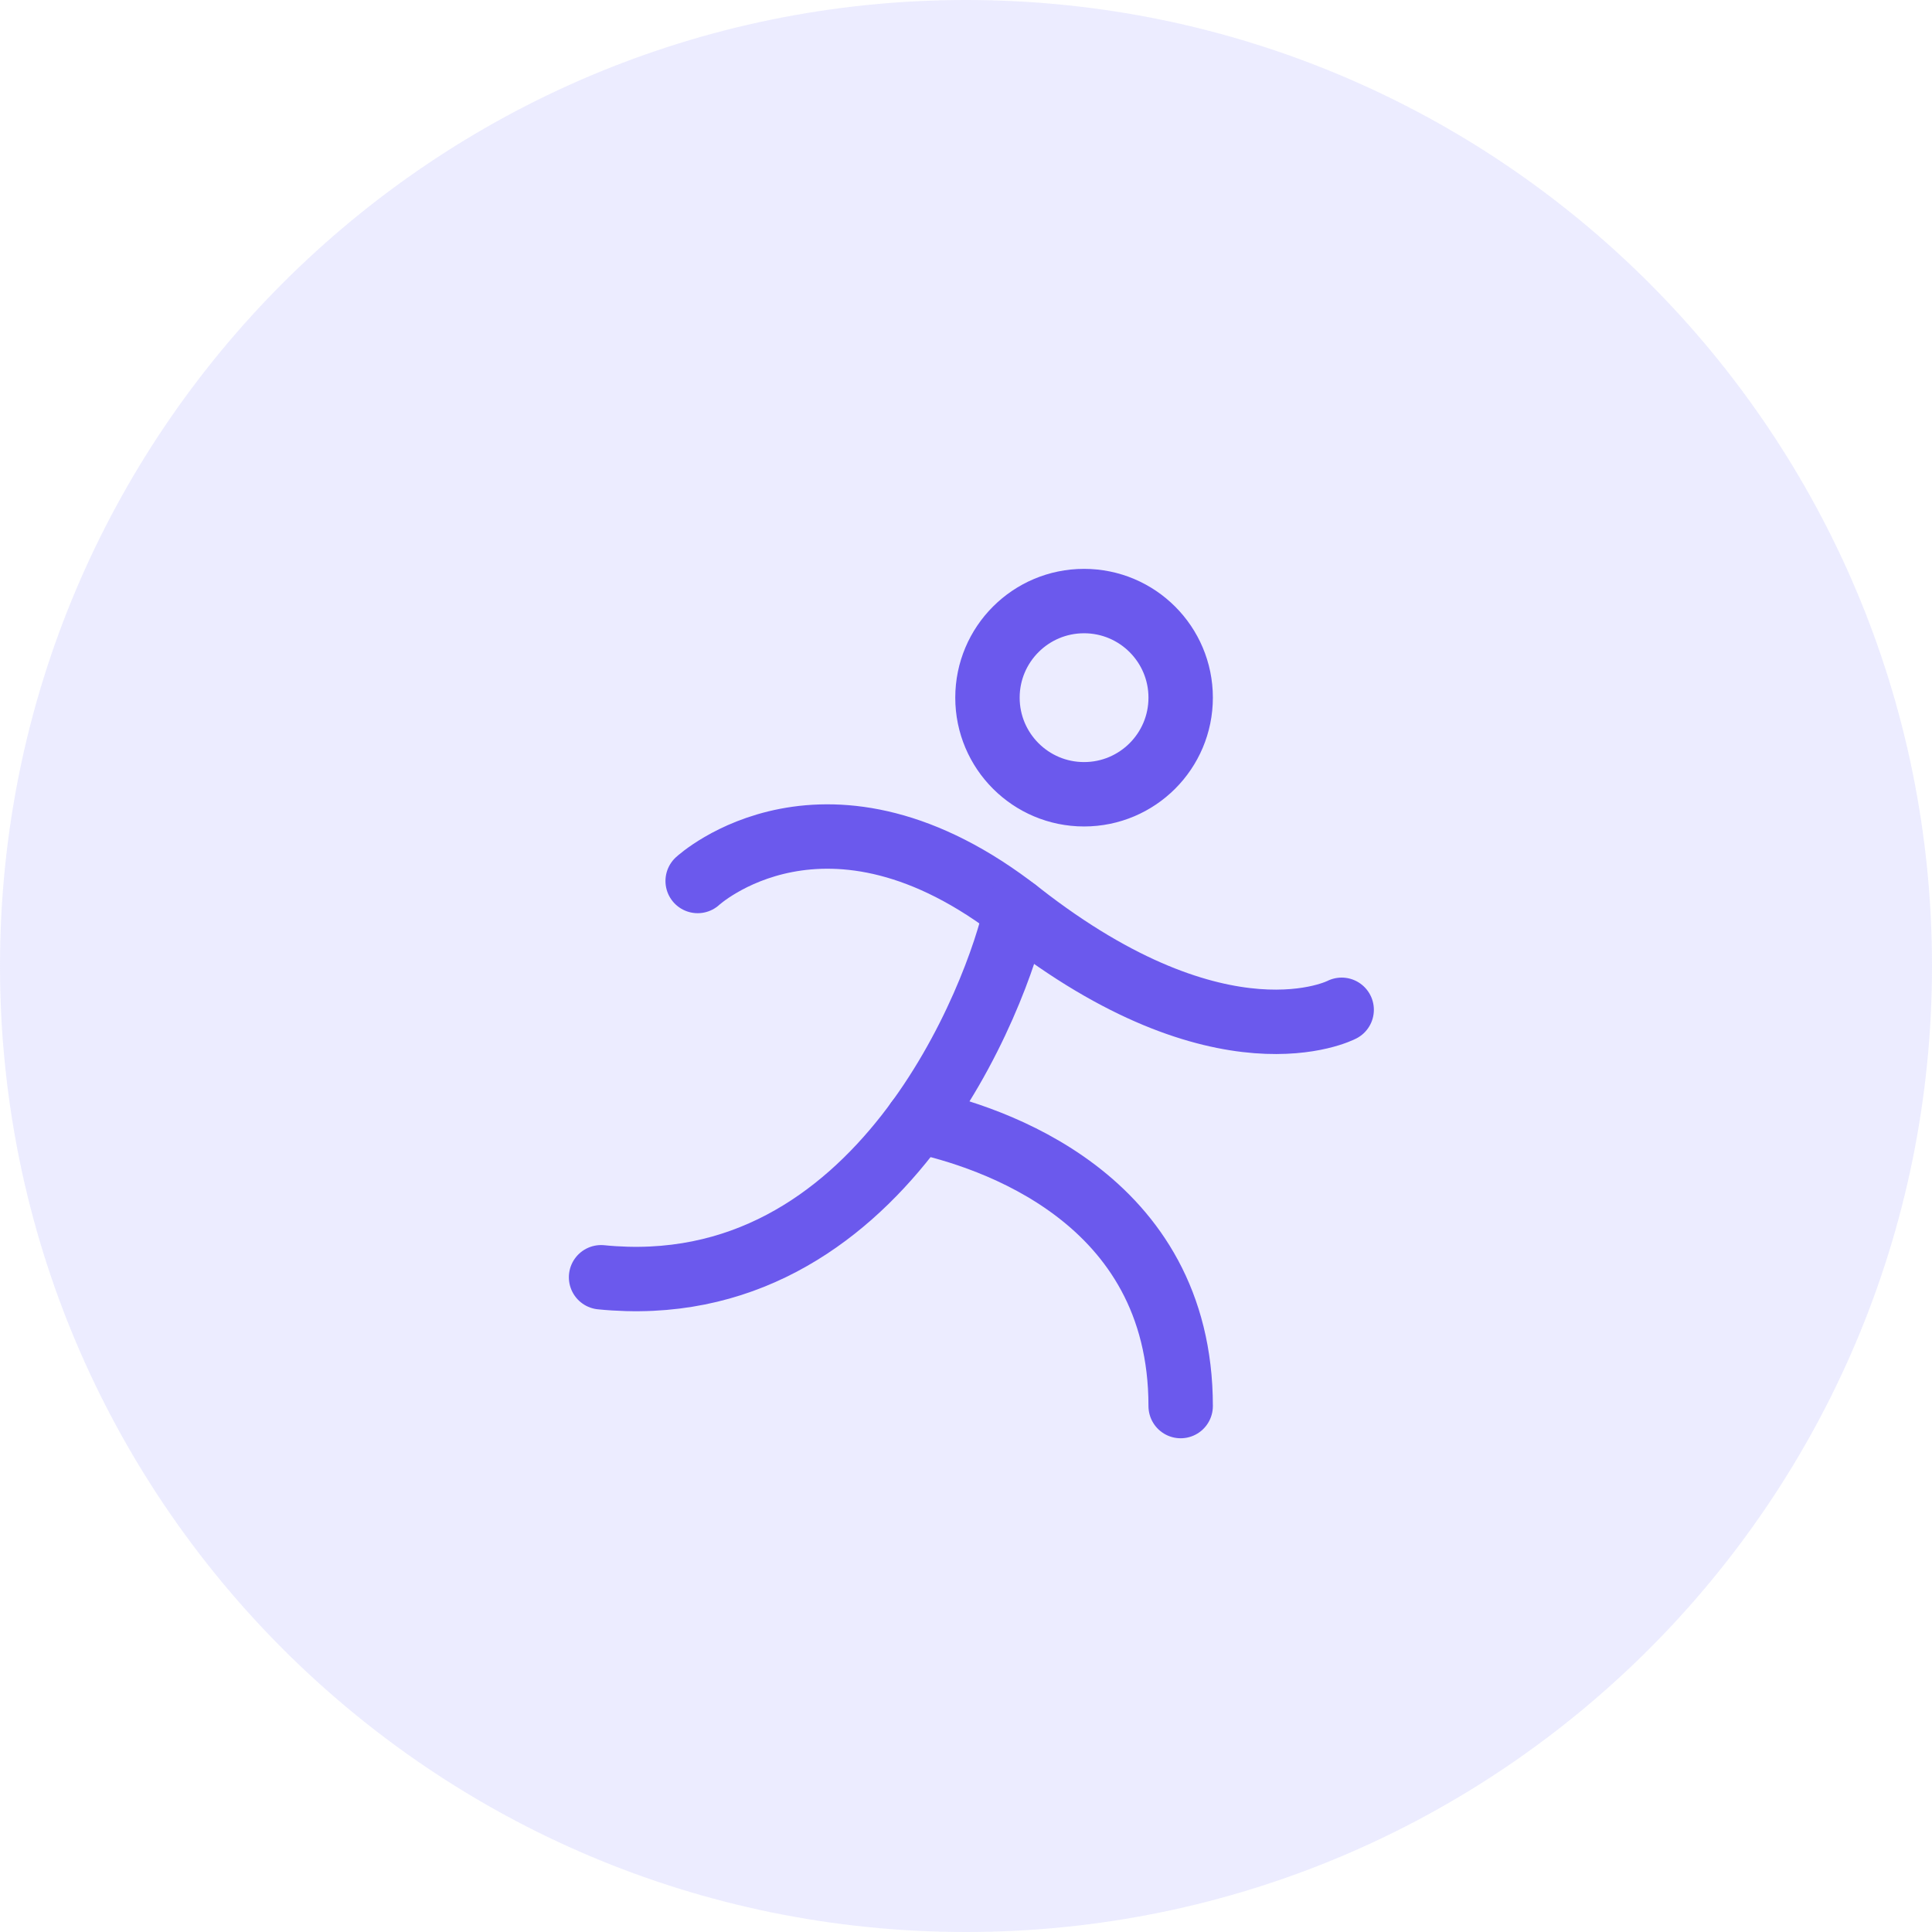
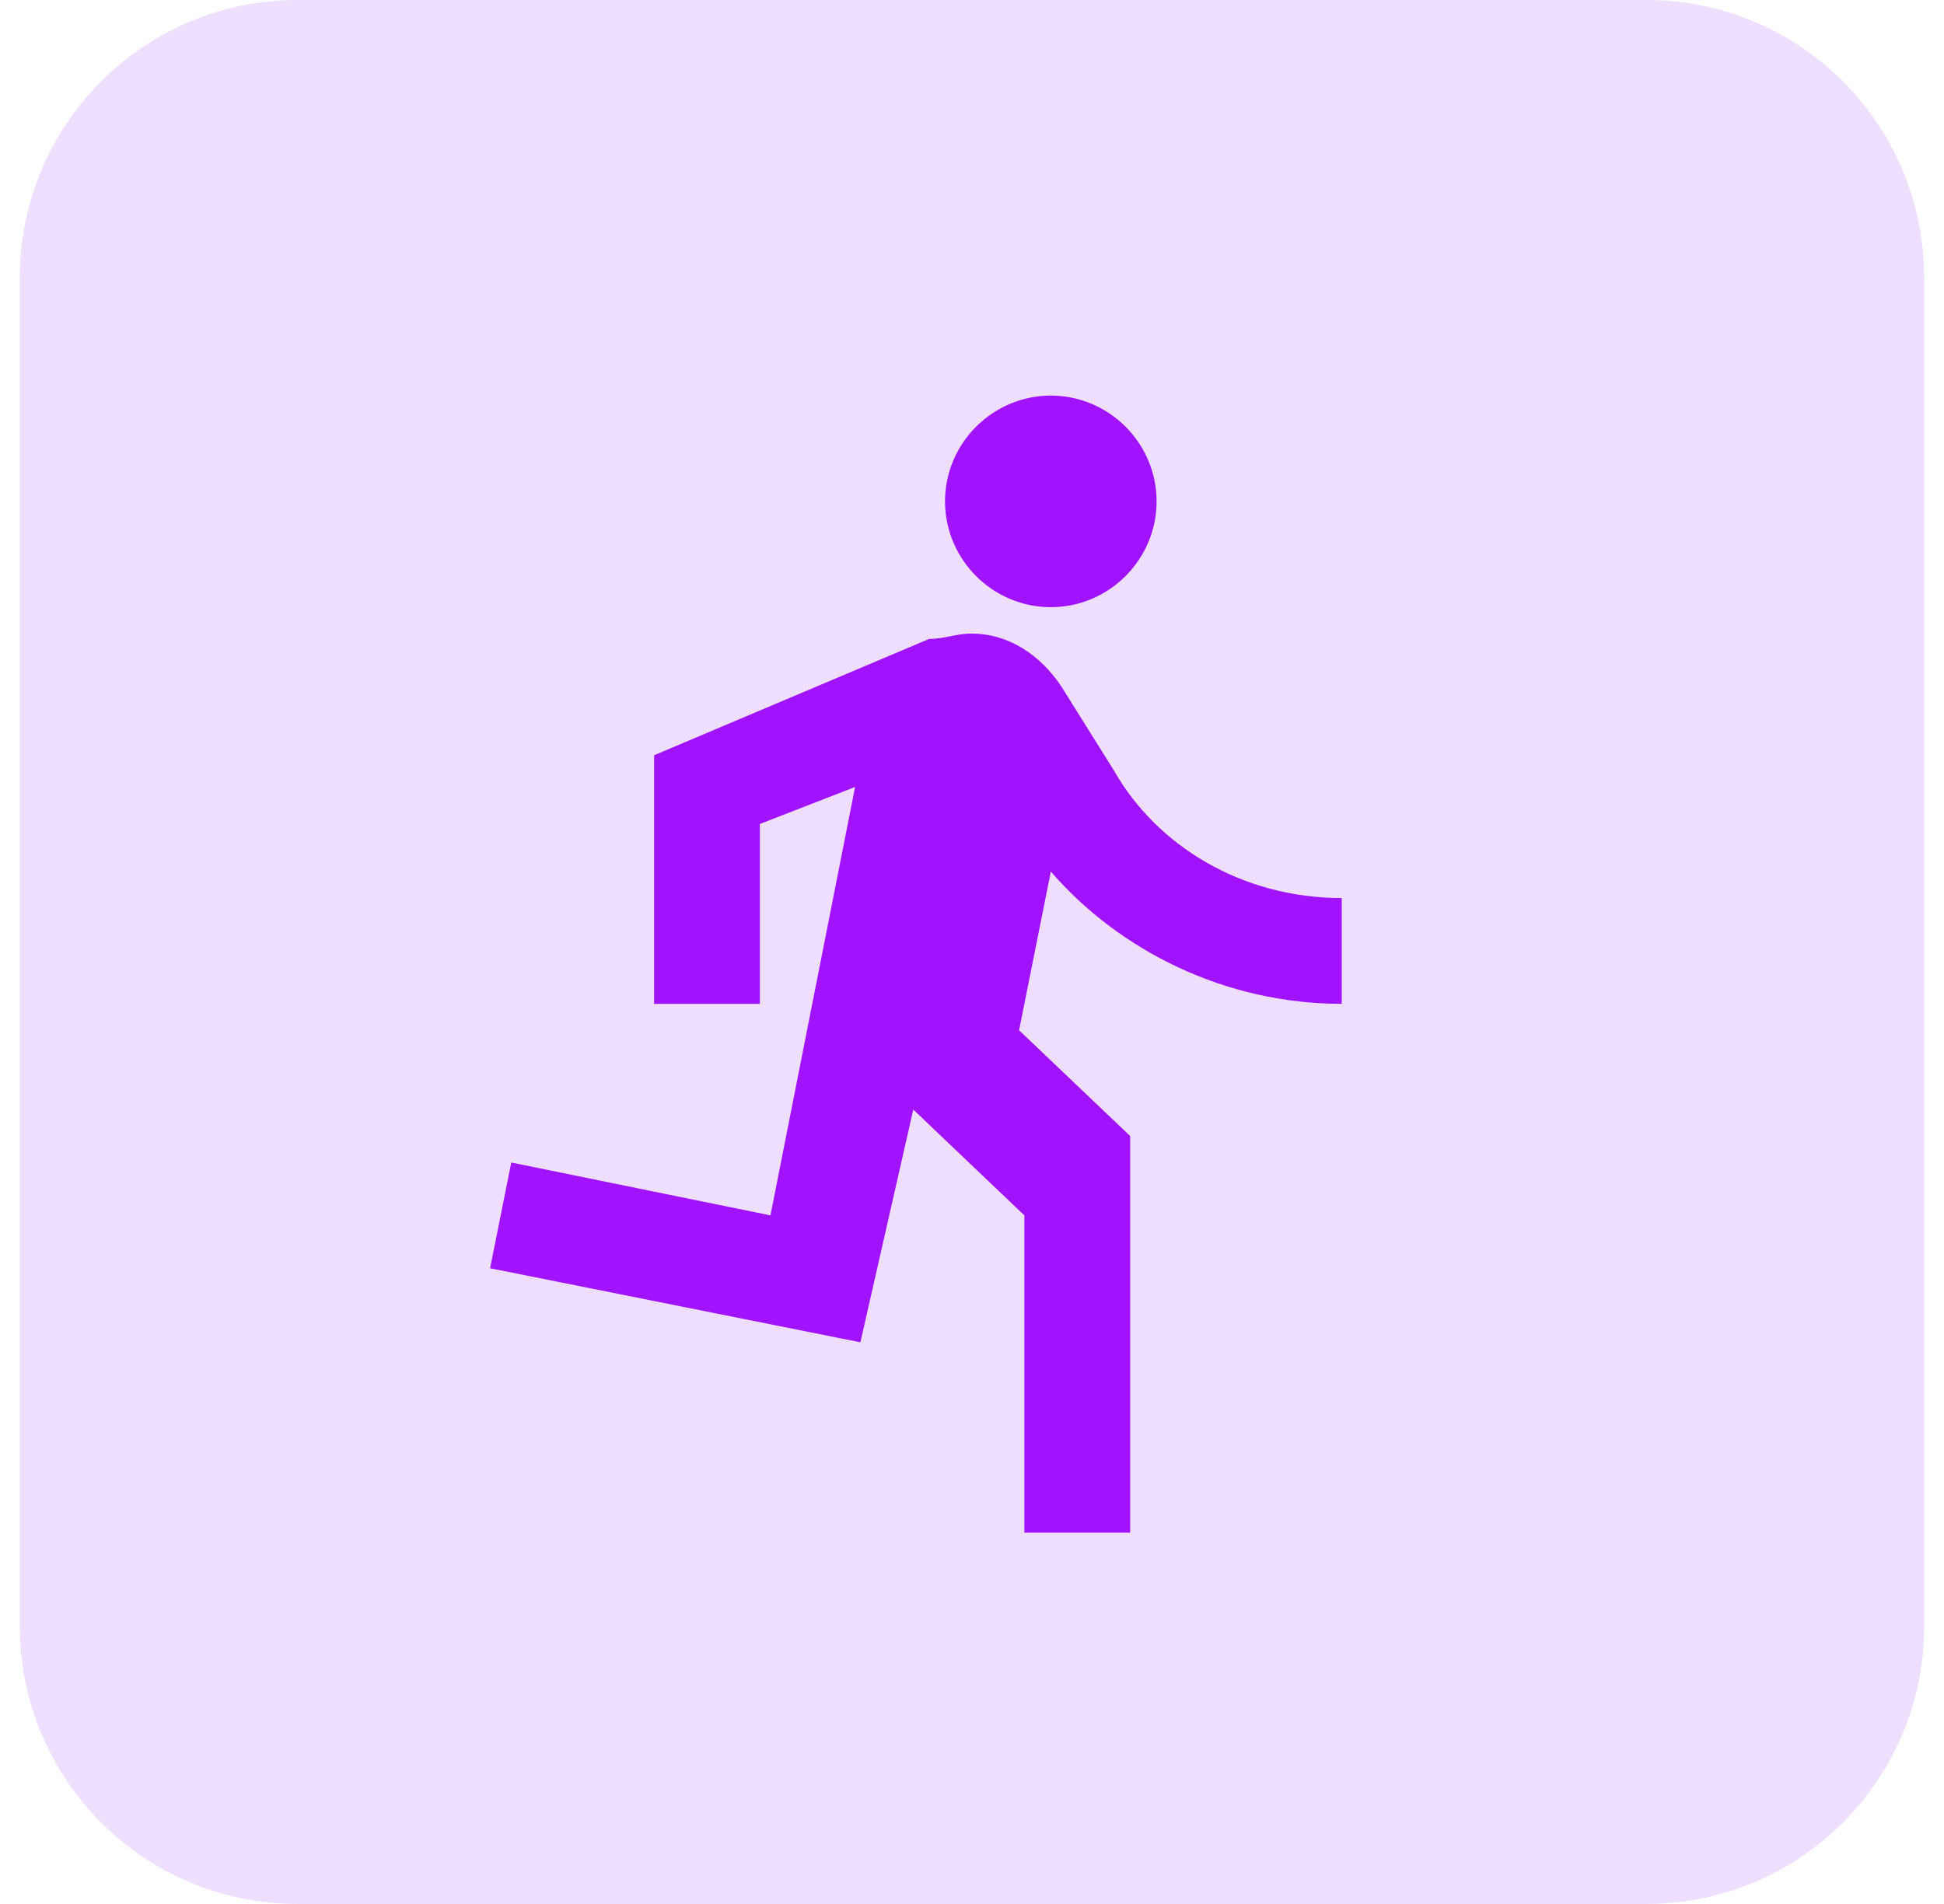
- <svg xmlns="http://www.w3.org/2000/svg" width="45" height="45" fill="none">
-   <circle cx="22.5" cy="22.5" r="22.5" fill="#BFBFFF" fill-opacity=".3" />
-   <path d="M25.25 18.5a2.25 2.25 0 1 0 0-4.5 2.25 2.25 0 0 0 0 4.5ZM16.25 20.52s3-2.77 7.5.75c4.731 3.702 7.5 2.25 7.5 2.25" stroke="#6B59ED" stroke-width="1.5" stroke-linecap="round" stroke-linejoin="round" />
-   <path d="M23.663 21.203c-.407 1.913-3.142 9.2-9.663 8.547" stroke="#6B59ED" stroke-width="1.5" stroke-linecap="round" stroke-linejoin="round" />
-   <path d="M21.373 26.108c1.671.357 6.127 1.767 6.127 6.642" stroke="#6B59ED" stroke-width="1.5" stroke-linecap="round" stroke-linejoin="round" />
+ <svg xmlns="http://www.w3.org/2000/svg" width="49" height="48" viewBox="0 0 49 48" fill="none">
+   <rect x="0.5" width="48" height="48" rx="7" fill="#EEDFFF" />
+   <path fill-rule="evenodd" clip-rule="evenodd" d="M29.153 12.64C29.153 14.107 27.953 15.307 26.487 15.307C25.02 15.307 23.82 14.107 23.82 12.64C23.82 11.173 25.02 9.973 26.487 9.973C27.953 9.973 29.153 11.173 29.153 12.64ZM23.02 27.973L21.687 33.84L12.353 31.973L12.887 29.307L19.42 30.64L21.553 19.84L19.153 20.773V25.307H16.487V19.04L23.42 16.107C23.62 16.107 23.787 16.073 23.953 16.04C24.12 16.007 24.287 15.973 24.487 15.973C25.42 15.973 26.22 16.507 26.753 17.307L28.087 19.44C29.153 21.307 31.287 22.64 33.82 22.64V25.307C30.887 25.307 28.22 23.973 26.487 21.973L25.687 25.973L28.487 28.64V38.64H25.82V30.64L23.02 27.973Z" fill="#A112FF" />
</svg>
